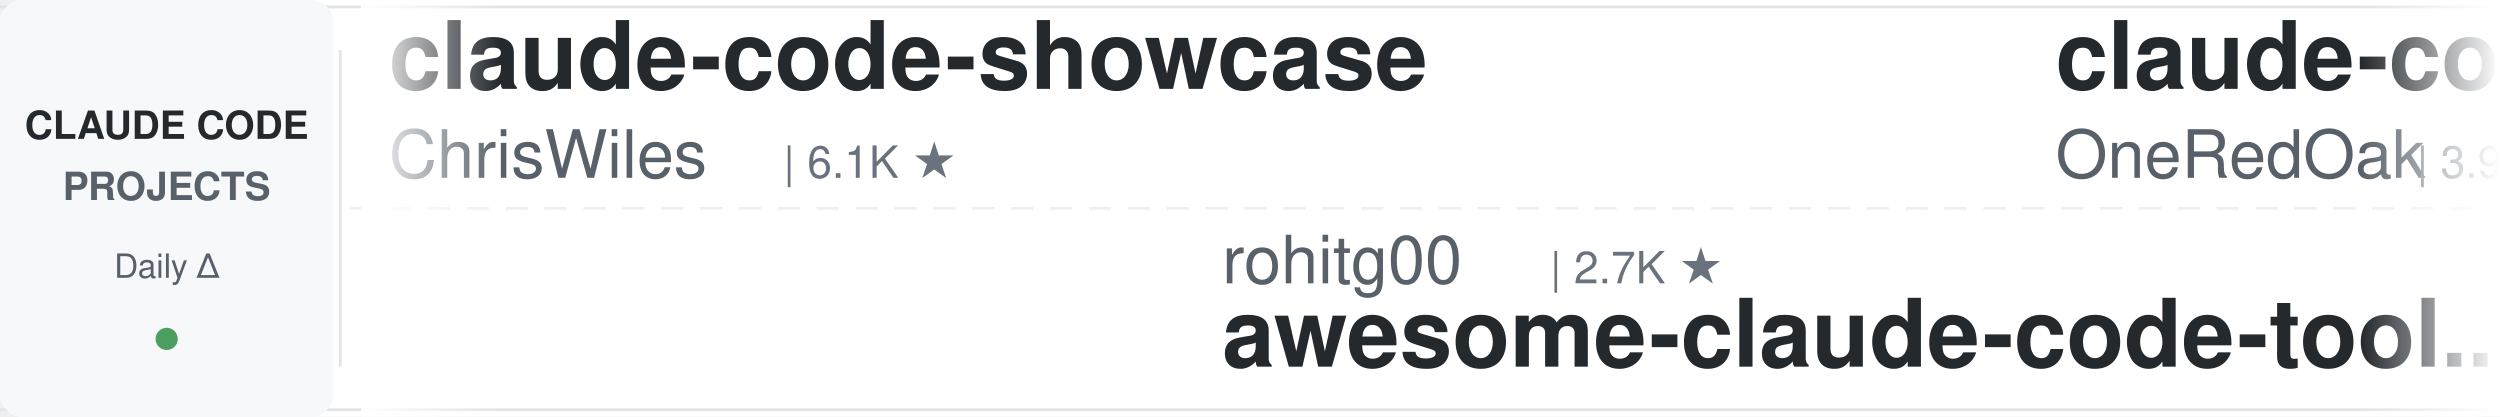
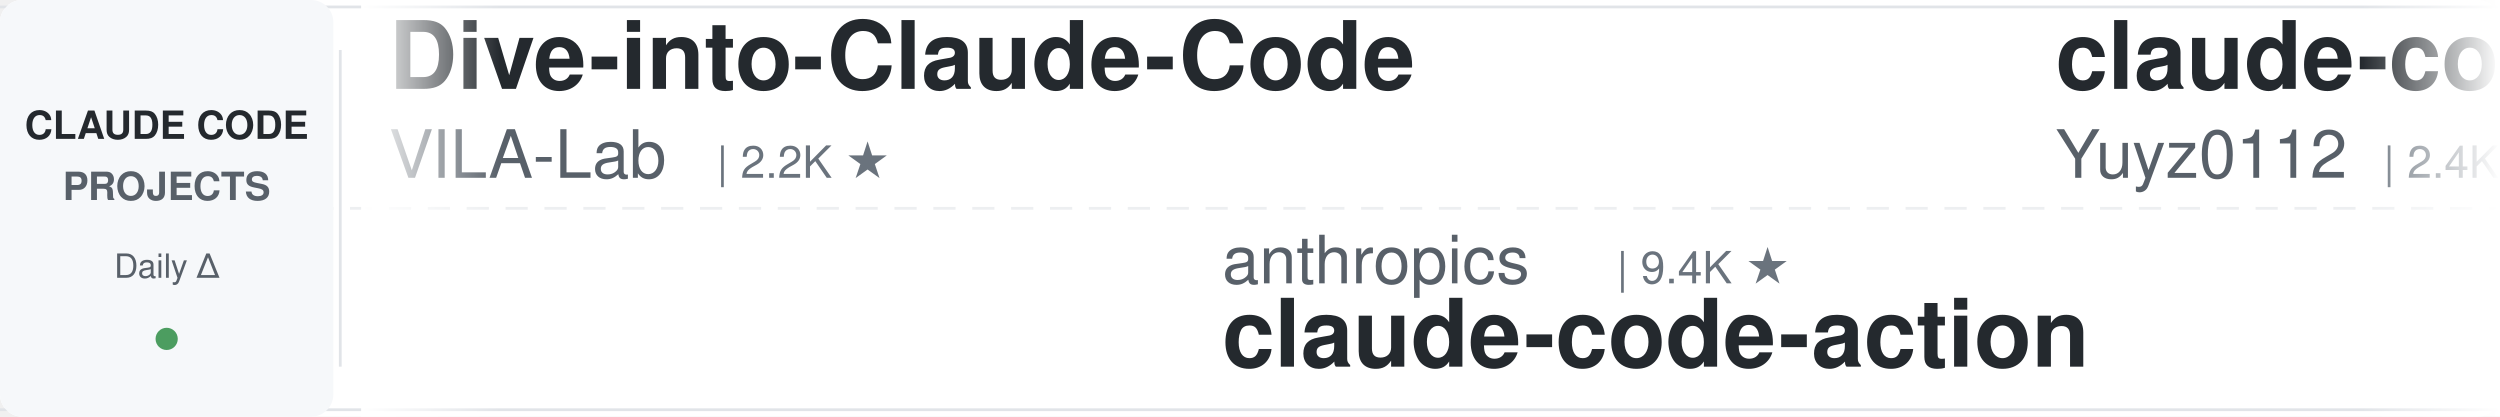
<svg xmlns="http://www.w3.org/2000/svg" width="900" height="150">
  <defs>
    <linearGradient id="leftFade" x1="0%" y1="0%" x2="100%" y2="0%">
      <stop offset="0%" style="stop-color:#ffffff;stop-opacity:1" />
      <stop offset="100%" style="stop-color:#ffffff;stop-opacity:0" />
    </linearGradient>
    <linearGradient id="rightFade" x1="0%" y1="0%" x2="100%" y2="0%">
      <stop offset="0%" style="stop-color:#ffffff;stop-opacity:0" />
      <stop offset="100%" style="stop-color:#ffffff;stop-opacity:1" />
    </linearGradient>
  </defs>
  <rect width="900" height="150" fill="#ffffff" rx="8" />
  <rect x="0" y="2" width="900" height="1" fill="#e1e4e8" />
  <rect x="0" y="147" width="900" height="1" fill="#e1e4e8" />
  <line x1="0" y1="75" x2="900" y2="75" stroke="#e1e4e8" stroke-width="1" stroke-dasharray="8 6" opacity="0.6" />
  <rect x="0" y="0" width="120" height="150" fill="#f6f8fa" rx="8" />
  <text x="60" y="50" font-family="-apple-system, BlinkMacSystemFont, 'Segoe UI', Helvetica, Arial, sans-serif" font-size="14" font-weight="600" fill="#24292e" text-anchor="middle">CLAUDE CODE</text>
  <text x="60" y="72" font-family="-apple-system, BlinkMacSystemFont, 'Segoe UI', Helvetica, Arial, sans-serif" font-size="14" font-weight="600" fill="#586069" text-anchor="middle">PROJECTS</text>
  <text x="60" y="100" font-family="-apple-system, BlinkMacSystemFont, 'Segoe UI', Helvetica, Arial, sans-serif" font-size="12" font-weight="500" fill="#586069" text-anchor="middle">Daily Δ</text>
  <circle cx="60" cy="122" r="4" fill="#22863a" opacity="0.8" />
  <rect x="122" y="18" width="1" height="114" fill="#e1e4e8" />
  <clipPath id="tickerClip">
    <rect x="130" y="0" width="770" height="150" />
  </clipPath>
  <g clip-path="url(#tickerClip)">
    <g id="tickerItems">
      <animateTransform attributeName="transform" attributeType="XML" type="translate" from="0 0" to="-3000 0" dur="54s" repeatCount="indefinite" />
      <g transform="translate(0, 0)">
-         <text x="140" y="32" font-family="-apple-system, BlinkMacSystemFont, 'Segoe UI', Helvetica, Arial, sans-serif" font-size="34" font-weight="600" fill="#24292e">claude-code-showcase</text>
-         <text x="140" y="64" font-family="-apple-system, BlinkMacSystemFont, 'Segoe UI', Helvetica, Arial, sans-serif" font-size="24" font-weight="400" fill="#586069">ChrisWiles</text>
-         <text x="282" y="64" font-family="-apple-system, BlinkMacSystemFont, 'Segoe UI', Helvetica, Arial, sans-serif" font-size="16" font-weight="500" fill="#6a737d">| 6.1K ★</text>
+         <text x="140" y="32" font-family="-apple-system, BlinkMacSystemFont, 'Segoe UI', Helvetica, Arial, sans-serif" font-size="34" font-weight="600" fill="#24292e">Dive-into-Claude-Code</text>
+         <text x="140" y="64" font-family="-apple-system, BlinkMacSystemFont, 'Segoe UI', Helvetica, Arial, sans-serif" font-size="24" font-weight="400" fill="#586069">VILA-Lab</text>
+         <text x="258" y="64" font-family="-apple-system, BlinkMacSystemFont, 'Segoe UI', Helvetica, Arial, sans-serif" font-size="16" font-weight="500" fill="#6a737d">| 2.2K ★</text>
      </g>
      <g transform="translate(300, 0)">
-         <text x="140" y="102" font-family="-apple-system, BlinkMacSystemFont, 'Segoe UI', Helvetica, Arial, sans-serif" font-size="24" font-weight="400" fill="#586069">rohitg00</text>
-         <text x="258" y="102" font-family="-apple-system, BlinkMacSystemFont, 'Segoe UI', Helvetica, Arial, sans-serif" font-size="16" font-weight="500" fill="#6a737d">| 2.7K ★</text>
-         <text x="140" y="132" font-family="-apple-system, BlinkMacSystemFont, 'Segoe UI', Helvetica, Arial, sans-serif" font-size="34" font-weight="600" fill="#24292e">awesome-claude-code-tool...</text>
+         <text x="140" y="102" font-family="-apple-system, BlinkMacSystemFont, 'Segoe UI', Helvetica, Arial, sans-serif" font-size="24" font-weight="400" fill="#586069">anthropics</text>
+         <text x="282" y="102" font-family="-apple-system, BlinkMacSystemFont, 'Segoe UI', Helvetica, Arial, sans-serif" font-size="16" font-weight="500" fill="#6a737d">| 9.4K ★</text>
+         <text x="140" y="132" font-family="-apple-system, BlinkMacSystemFont, 'Segoe UI', Helvetica, Arial, sans-serif" font-size="34" font-weight="600" fill="#24292e">claude-code-action</text>
      </g>
      <g transform="translate(600, 0)">
-         <text x="140" y="32" font-family="-apple-system, BlinkMacSystemFont, 'Segoe UI', Helvetica, Arial, sans-serif" font-size="34" font-weight="600" fill="#24292e">claude-code-workflows</text>
-         <text x="140" y="64" font-family="-apple-system, BlinkMacSystemFont, 'Segoe UI', Helvetica, Arial, sans-serif" font-size="24" font-weight="400" fill="#586069">OneRedOak</text>
-         <text x="270" y="64" font-family="-apple-system, BlinkMacSystemFont, 'Segoe UI', Helvetica, Arial, sans-serif" font-size="16" font-weight="500" fill="#6a737d">| 3.9K ★</text>
+         <text x="140" y="32" font-family="-apple-system, BlinkMacSystemFont, 'Segoe UI', Helvetica, Arial, sans-serif" font-size="34" font-weight="600" fill="#24292e">claude-code-reverse</text>
+         <text x="140" y="64" font-family="-apple-system, BlinkMacSystemFont, 'Segoe UI', Helvetica, Arial, sans-serif" font-size="24" font-weight="400" fill="#586069">Yuyz0112</text>
+         <text x="258" y="64" font-family="-apple-system, BlinkMacSystemFont, 'Segoe UI', Helvetica, Arial, sans-serif" font-size="16" font-weight="500" fill="#6a737d">| 2.4K ★</text>
      </g>
      <g transform="translate(900, 0)">
-         <text x="140" y="102" font-family="-apple-system, BlinkMacSystemFont, 'Segoe UI', Helvetica, Arial, sans-serif" font-size="24" font-weight="400" fill="#586069">zebbern</text>
-         <text x="246" y="102" font-family="-apple-system, BlinkMacSystemFont, 'Segoe UI', Helvetica, Arial, sans-serif" font-size="16" font-weight="500" fill="#6a737d">| 4.6K ★</text>
-         <text x="140" y="132" font-family="-apple-system, BlinkMacSystemFont, 'Segoe UI', Helvetica, Arial, sans-serif" font-size="34" font-weight="600" fill="#24292e">claude-code-guide</text>
-       </g>
-       <g transform="translate(1200, 0)">
-         <text x="140" y="32" font-family="-apple-system, BlinkMacSystemFont, 'Segoe UI', Helvetica, Arial, sans-serif" font-size="34" font-weight="600" fill="#24292e">claude-code-action</text>
-         <text x="140" y="64" font-family="-apple-system, BlinkMacSystemFont, 'Segoe UI', Helvetica, Arial, sans-serif" font-size="24" font-weight="400" fill="#586069">anthropics</text>
-         <text x="282" y="64" font-family="-apple-system, BlinkMacSystemFont, 'Segoe UI', Helvetica, Arial, sans-serif" font-size="16" font-weight="500" fill="#6a737d">| 9.4K ★</text>
-       </g>
-       <g transform="translate(1500, 0)">
-         <text x="140" y="102" font-family="-apple-system, BlinkMacSystemFont, 'Segoe UI', Helvetica, Arial, sans-serif" font-size="24" font-weight="400" fill="#586069">ding113</text>
-         <text x="246" y="102" font-family="-apple-system, BlinkMacSystemFont, 'Segoe UI', Helvetica, Arial, sans-serif" font-size="16" font-weight="500" fill="#6a737d">| 3.4K ★</text>
-         <text x="140" y="132" font-family="-apple-system, BlinkMacSystemFont, 'Segoe UI', Helvetica, Arial, sans-serif" font-size="34" font-weight="600" fill="#24292e">claude-code-hub</text>
-       </g>
-       <g transform="translate(1800, 0)">
-         <text x="140" y="32" font-family="-apple-system, BlinkMacSystemFont, 'Segoe UI', Helvetica, Arial, sans-serif" font-size="34" font-weight="600" fill="#24292e">ClaudeCodeAgents</text>
-         <text x="140" y="64" font-family="-apple-system, BlinkMacSystemFont, 'Segoe UI', Helvetica, Arial, sans-serif" font-size="24" font-weight="400" fill="#586069">darcyegb</text>
-         <text x="258" y="64" font-family="-apple-system, BlinkMacSystemFont, 'Segoe UI', Helvetica, Arial, sans-serif" font-size="16" font-weight="500" fill="#6a737d">| 772 ★</text>
-       </g>
-       <g transform="translate(2100, 0)">
        <text x="140" y="102" font-family="-apple-system, BlinkMacSystemFont, 'Segoe UI', Helvetica, Arial, sans-serif" font-size="24" font-weight="400" fill="#586069">ykdojo</text>
        <text x="234" y="102" font-family="-apple-system, BlinkMacSystemFont, 'Segoe UI', Helvetica, Arial, sans-serif" font-size="16" font-weight="500" fill="#6a737d">| 10.2K ★</text>
        <text x="140" y="132" font-family="-apple-system, BlinkMacSystemFont, 'Segoe UI', Helvetica, Arial, sans-serif" font-size="34" font-weight="600" fill="#24292e">claude-code-tips</text>
      </g>
+       <g transform="translate(1200, 0)">
+         <text x="140" y="32" font-family="-apple-system, BlinkMacSystemFont, 'Segoe UI', Helvetica, Arial, sans-serif" font-size="34" font-weight="600" fill="#24292e">awesome-claude-code-tool...</text>
+         <text x="140" y="64" font-family="-apple-system, BlinkMacSystemFont, 'Segoe UI', Helvetica, Arial, sans-serif" font-size="24" font-weight="400" fill="#586069">rohitg00</text>
+         <text x="258" y="64" font-family="-apple-system, BlinkMacSystemFont, 'Segoe UI', Helvetica, Arial, sans-serif" font-size="16" font-weight="500" fill="#6a737d">| 2.7K ★</text>
+       </g>
+       <g transform="translate(1500, 0)">
+         <text x="140" y="102" font-family="-apple-system, BlinkMacSystemFont, 'Segoe UI', Helvetica, Arial, sans-serif" font-size="24" font-weight="400" fill="#586069">huangjia2019</text>
+         <text x="306" y="102" font-family="-apple-system, BlinkMacSystemFont, 'Segoe UI', Helvetica, Arial, sans-serif" font-size="16" font-weight="500" fill="#6a737d">| 1.1K ★</text>
+         <text x="140" y="132" font-family="-apple-system, BlinkMacSystemFont, 'Segoe UI', Helvetica, Arial, sans-serif" font-size="34" font-weight="600" fill="#24292e">claude-code-engineering</text>
+       </g>
+       <g transform="translate(1800, 0)">
+         <text x="140" y="32" font-family="-apple-system, BlinkMacSystemFont, 'Segoe UI', Helvetica, Arial, sans-serif" font-size="34" font-weight="600" fill="#24292e">everything-claude-code</text>
+         <text x="140" y="64" font-family="-apple-system, BlinkMacSystemFont, 'Segoe UI', Helvetica, Arial, sans-serif" font-size="24" font-weight="400" fill="#586069">WorldFlowAI</text>
+         <text x="294" y="64" font-family="-apple-system, BlinkMacSystemFont, 'Segoe UI', Helvetica, Arial, sans-serif" font-size="16" font-weight="500" fill="#6a737d">| 4.2K ★</text>
+       </g>
+       <g transform="translate(2100, 0)">
+         <text x="140" y="102" font-family="-apple-system, BlinkMacSystemFont, 'Segoe UI', Helvetica, Arial, sans-serif" font-size="24" font-weight="400" fill="#586069">shareAI-lab</text>
+         <text x="294" y="102" font-family="-apple-system, BlinkMacSystemFont, 'Segoe UI', Helvetica, Arial, sans-serif" font-size="16" font-weight="500" fill="#6a737d">| 78.1K ★</text>
+         <text x="140" y="132" font-family="-apple-system, BlinkMacSystemFont, 'Segoe UI', Helvetica, Arial, sans-serif" font-size="34" font-weight="600" fill="#24292e">learn-claude-code</text>
+       </g>
      <g transform="translate(2400, 0)">
-         <text x="140" y="32" font-family="-apple-system, BlinkMacSystemFont, 'Segoe UI', Helvetica, Arial, sans-serif" font-size="34" font-weight="600" fill="#24292e">claude-code-system-promp...</text>
-         <text x="140" y="64" font-family="-apple-system, BlinkMacSystemFont, 'Segoe UI', Helvetica, Arial, sans-serif" font-size="24" font-weight="400" fill="#586069">Piebald-AI</text>
-         <text x="282" y="64" font-family="-apple-system, BlinkMacSystemFont, 'Segoe UI', Helvetica, Arial, sans-serif" font-size="16" font-weight="500" fill="#6a737d">| 12.8K ★</text>
+         <text x="140" y="32" font-family="-apple-system, BlinkMacSystemFont, 'Segoe UI', Helvetica, Arial, sans-serif" font-size="34" font-weight="600" fill="#24292e">claude-code-proxy</text>
+         <text x="140" y="64" font-family="-apple-system, BlinkMacSystemFont, 'Segoe UI', Helvetica, Arial, sans-serif" font-size="24" font-weight="400" fill="#586069">1rgs</text>
+         <text x="210" y="64" font-family="-apple-system, BlinkMacSystemFont, 'Segoe UI', Helvetica, Arial, sans-serif" font-size="16" font-weight="500" fill="#6a737d">| 3.8K ★</text>
      </g>
      <g transform="translate(2700, 0)">
-         <text x="140" y="102" font-family="-apple-system, BlinkMacSystemFont, 'Segoe UI', Helvetica, Arial, sans-serif" font-size="24" font-weight="400" fill="#586069">Pimzino</text>
-         <text x="246" y="102" font-family="-apple-system, BlinkMacSystemFont, 'Segoe UI', Helvetica, Arial, sans-serif" font-size="16" font-weight="500" fill="#6a737d">| 3.9K ★</text>
-         <text x="140" y="132" font-family="-apple-system, BlinkMacSystemFont, 'Segoe UI', Helvetica, Arial, sans-serif" font-size="34" font-weight="600" fill="#24292e">claude-code-spec-workflo...</text>
+         <text x="140" y="102" font-family="-apple-system, BlinkMacSystemFont, 'Segoe UI', Helvetica, Arial, sans-serif" font-size="24" font-weight="400" fill="#586069">ccplugins</text>
+         <text x="270" y="102" font-family="-apple-system, BlinkMacSystemFont, 'Segoe UI', Helvetica, Arial, sans-serif" font-size="16" font-weight="500" fill="#6a737d">| 967 ★</text>
+         <text x="140" y="132" font-family="-apple-system, BlinkMacSystemFont, 'Segoe UI', Helvetica, Arial, sans-serif" font-size="34" font-weight="600" fill="#24292e">awesome-claude-code-plug...</text>
      </g>
      <g transform="translate(3000, 0)">
-         <text x="140" y="32" font-family="-apple-system, BlinkMacSystemFont, 'Segoe UI', Helvetica, Arial, sans-serif" font-size="34" font-weight="600" fill="#24292e">claude-code-showcase</text>
-         <text x="140" y="64" font-family="-apple-system, BlinkMacSystemFont, 'Segoe UI', Helvetica, Arial, sans-serif" font-size="24" font-weight="400" fill="#586069">ChrisWiles</text>
-         <text x="282" y="64" font-family="-apple-system, BlinkMacSystemFont, 'Segoe UI', Helvetica, Arial, sans-serif" font-size="16" font-weight="500" fill="#6a737d">| 6.1K ★</text>
+         <text x="140" y="32" font-family="-apple-system, BlinkMacSystemFont, 'Segoe UI', Helvetica, Arial, sans-serif" font-size="34" font-weight="600" fill="#24292e">Dive-into-Claude-Code</text>
+         <text x="140" y="64" font-family="-apple-system, BlinkMacSystemFont, 'Segoe UI', Helvetica, Arial, sans-serif" font-size="24" font-weight="400" fill="#586069">VILA-Lab</text>
+         <text x="258" y="64" font-family="-apple-system, BlinkMacSystemFont, 'Segoe UI', Helvetica, Arial, sans-serif" font-size="16" font-weight="500" fill="#6a737d">| 2.2K ★</text>
      </g>
      <g transform="translate(3300, 0)">
-         <text x="140" y="102" font-family="-apple-system, BlinkMacSystemFont, 'Segoe UI', Helvetica, Arial, sans-serif" font-size="24" font-weight="400" fill="#586069">rohitg00</text>
-         <text x="258" y="102" font-family="-apple-system, BlinkMacSystemFont, 'Segoe UI', Helvetica, Arial, sans-serif" font-size="16" font-weight="500" fill="#6a737d">| 2.7K ★</text>
-         <text x="140" y="132" font-family="-apple-system, BlinkMacSystemFont, 'Segoe UI', Helvetica, Arial, sans-serif" font-size="34" font-weight="600" fill="#24292e">awesome-claude-code-tool...</text>
+         <text x="140" y="102" font-family="-apple-system, BlinkMacSystemFont, 'Segoe UI', Helvetica, Arial, sans-serif" font-size="24" font-weight="400" fill="#586069">anthropics</text>
+         <text x="282" y="102" font-family="-apple-system, BlinkMacSystemFont, 'Segoe UI', Helvetica, Arial, sans-serif" font-size="16" font-weight="500" fill="#6a737d">| 9.4K ★</text>
+         <text x="140" y="132" font-family="-apple-system, BlinkMacSystemFont, 'Segoe UI', Helvetica, Arial, sans-serif" font-size="34" font-weight="600" fill="#24292e">claude-code-action</text>
      </g>
      <g transform="translate(3600, 0)">
-         <text x="140" y="32" font-family="-apple-system, BlinkMacSystemFont, 'Segoe UI', Helvetica, Arial, sans-serif" font-size="34" font-weight="600" fill="#24292e">claude-code-workflows</text>
-         <text x="140" y="64" font-family="-apple-system, BlinkMacSystemFont, 'Segoe UI', Helvetica, Arial, sans-serif" font-size="24" font-weight="400" fill="#586069">OneRedOak</text>
-         <text x="270" y="64" font-family="-apple-system, BlinkMacSystemFont, 'Segoe UI', Helvetica, Arial, sans-serif" font-size="16" font-weight="500" fill="#6a737d">| 3.9K ★</text>
+         <text x="140" y="32" font-family="-apple-system, BlinkMacSystemFont, 'Segoe UI', Helvetica, Arial, sans-serif" font-size="34" font-weight="600" fill="#24292e">claude-code-reverse</text>
+         <text x="140" y="64" font-family="-apple-system, BlinkMacSystemFont, 'Segoe UI', Helvetica, Arial, sans-serif" font-size="24" font-weight="400" fill="#586069">Yuyz0112</text>
+         <text x="258" y="64" font-family="-apple-system, BlinkMacSystemFont, 'Segoe UI', Helvetica, Arial, sans-serif" font-size="16" font-weight="500" fill="#6a737d">| 2.4K ★</text>
      </g>
      <g transform="translate(3900, 0)">
-         <text x="140" y="102" font-family="-apple-system, BlinkMacSystemFont, 'Segoe UI', Helvetica, Arial, sans-serif" font-size="24" font-weight="400" fill="#586069">zebbern</text>
-         <text x="246" y="102" font-family="-apple-system, BlinkMacSystemFont, 'Segoe UI', Helvetica, Arial, sans-serif" font-size="16" font-weight="500" fill="#6a737d">| 4.6K ★</text>
-         <text x="140" y="132" font-family="-apple-system, BlinkMacSystemFont, 'Segoe UI', Helvetica, Arial, sans-serif" font-size="34" font-weight="600" fill="#24292e">claude-code-guide</text>
+         <text x="140" y="102" font-family="-apple-system, BlinkMacSystemFont, 'Segoe UI', Helvetica, Arial, sans-serif" font-size="24" font-weight="400" fill="#586069">ykdojo</text>
+         <text x="234" y="102" font-family="-apple-system, BlinkMacSystemFont, 'Segoe UI', Helvetica, Arial, sans-serif" font-size="16" font-weight="500" fill="#6a737d">| 10.2K ★</text>
+         <text x="140" y="132" font-family="-apple-system, BlinkMacSystemFont, 'Segoe UI', Helvetica, Arial, sans-serif" font-size="34" font-weight="600" fill="#24292e">claude-code-tips</text>
      </g>
    </g>
  </g>
  <rect x="130" y="0" width="50" height="150" fill="url(#leftFade)" />
  <rect x="850" y="0" width="50" height="150" fill="url(#rightFade)" />
</svg>
